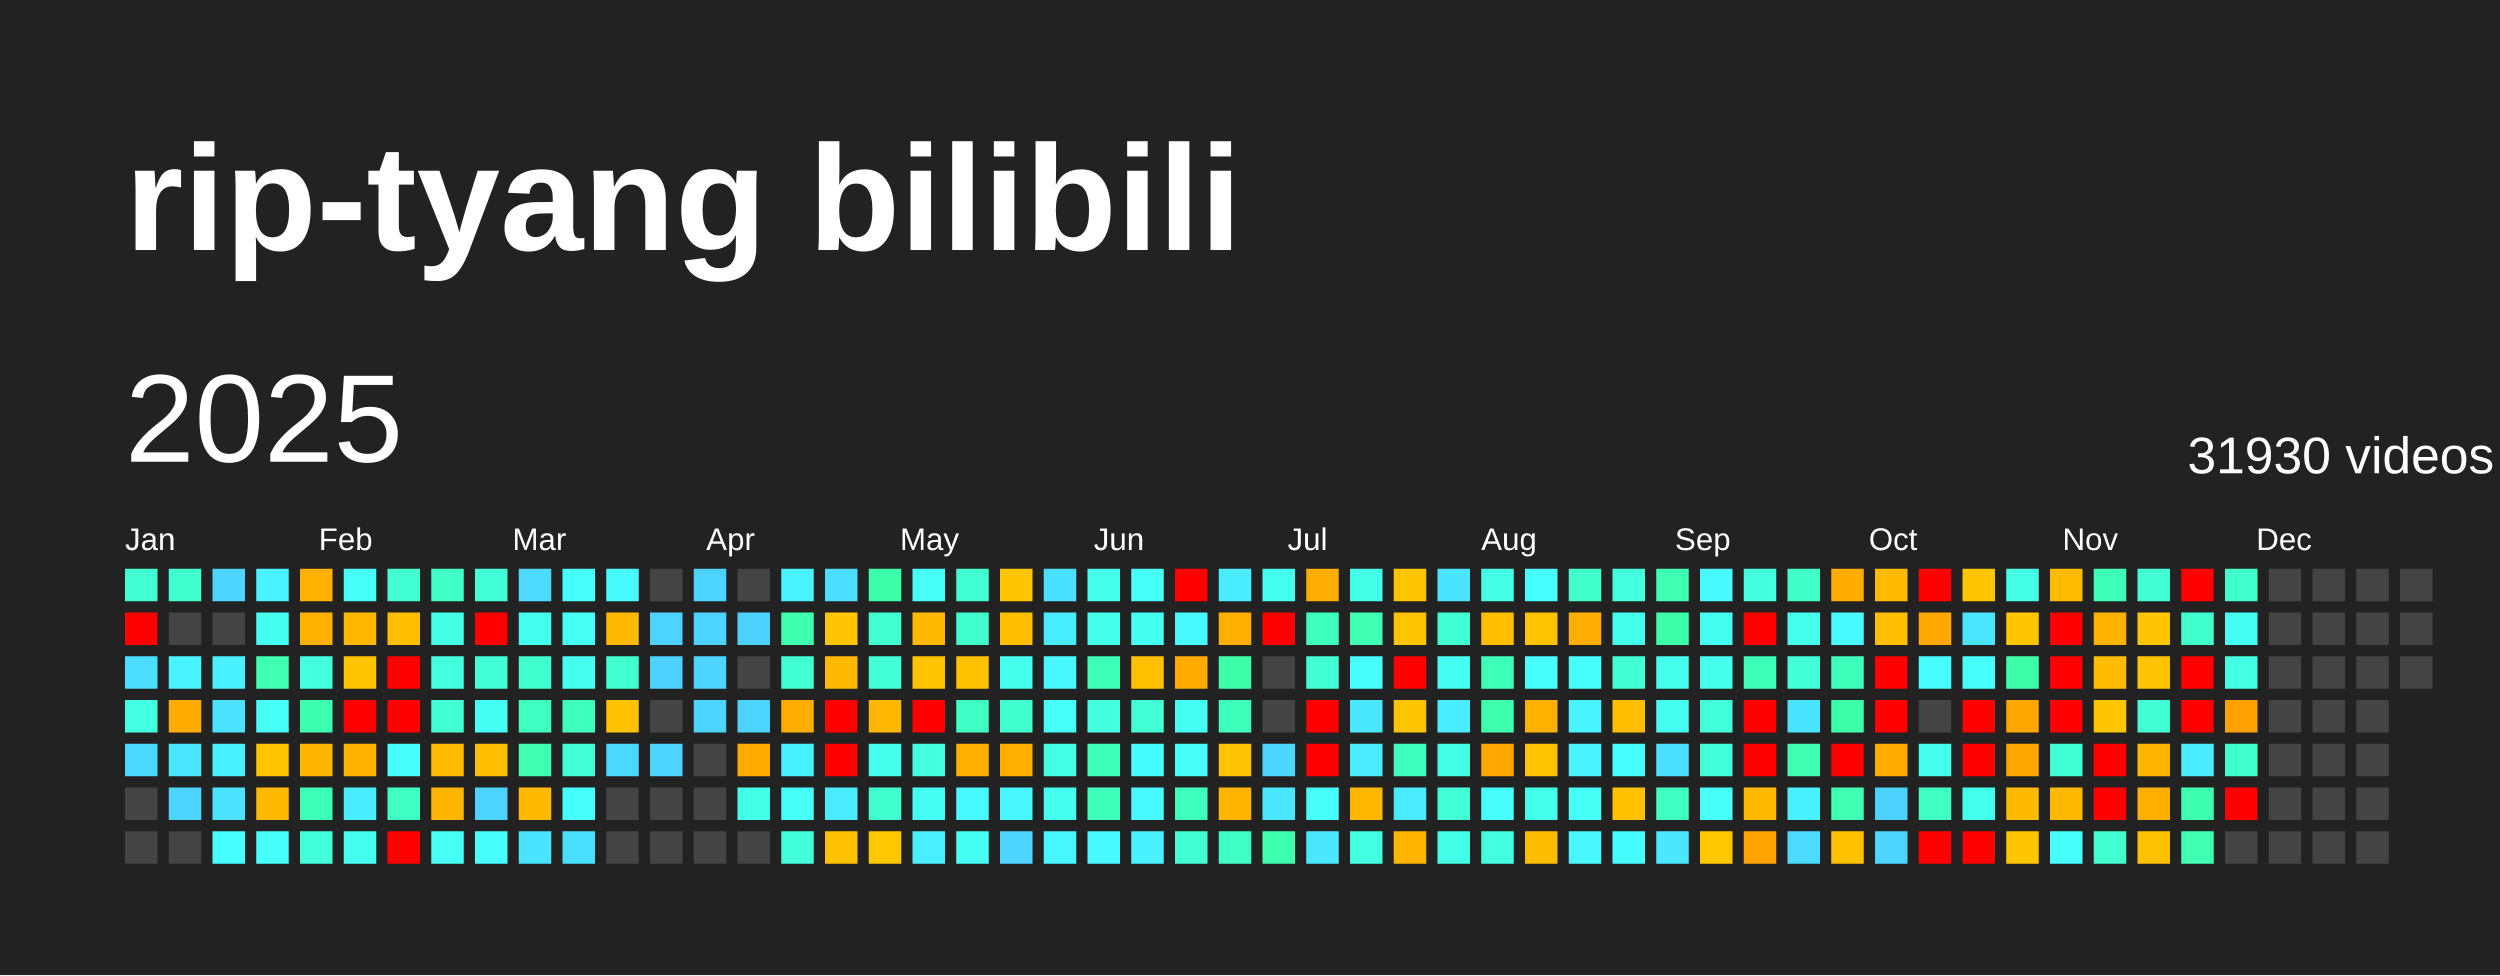
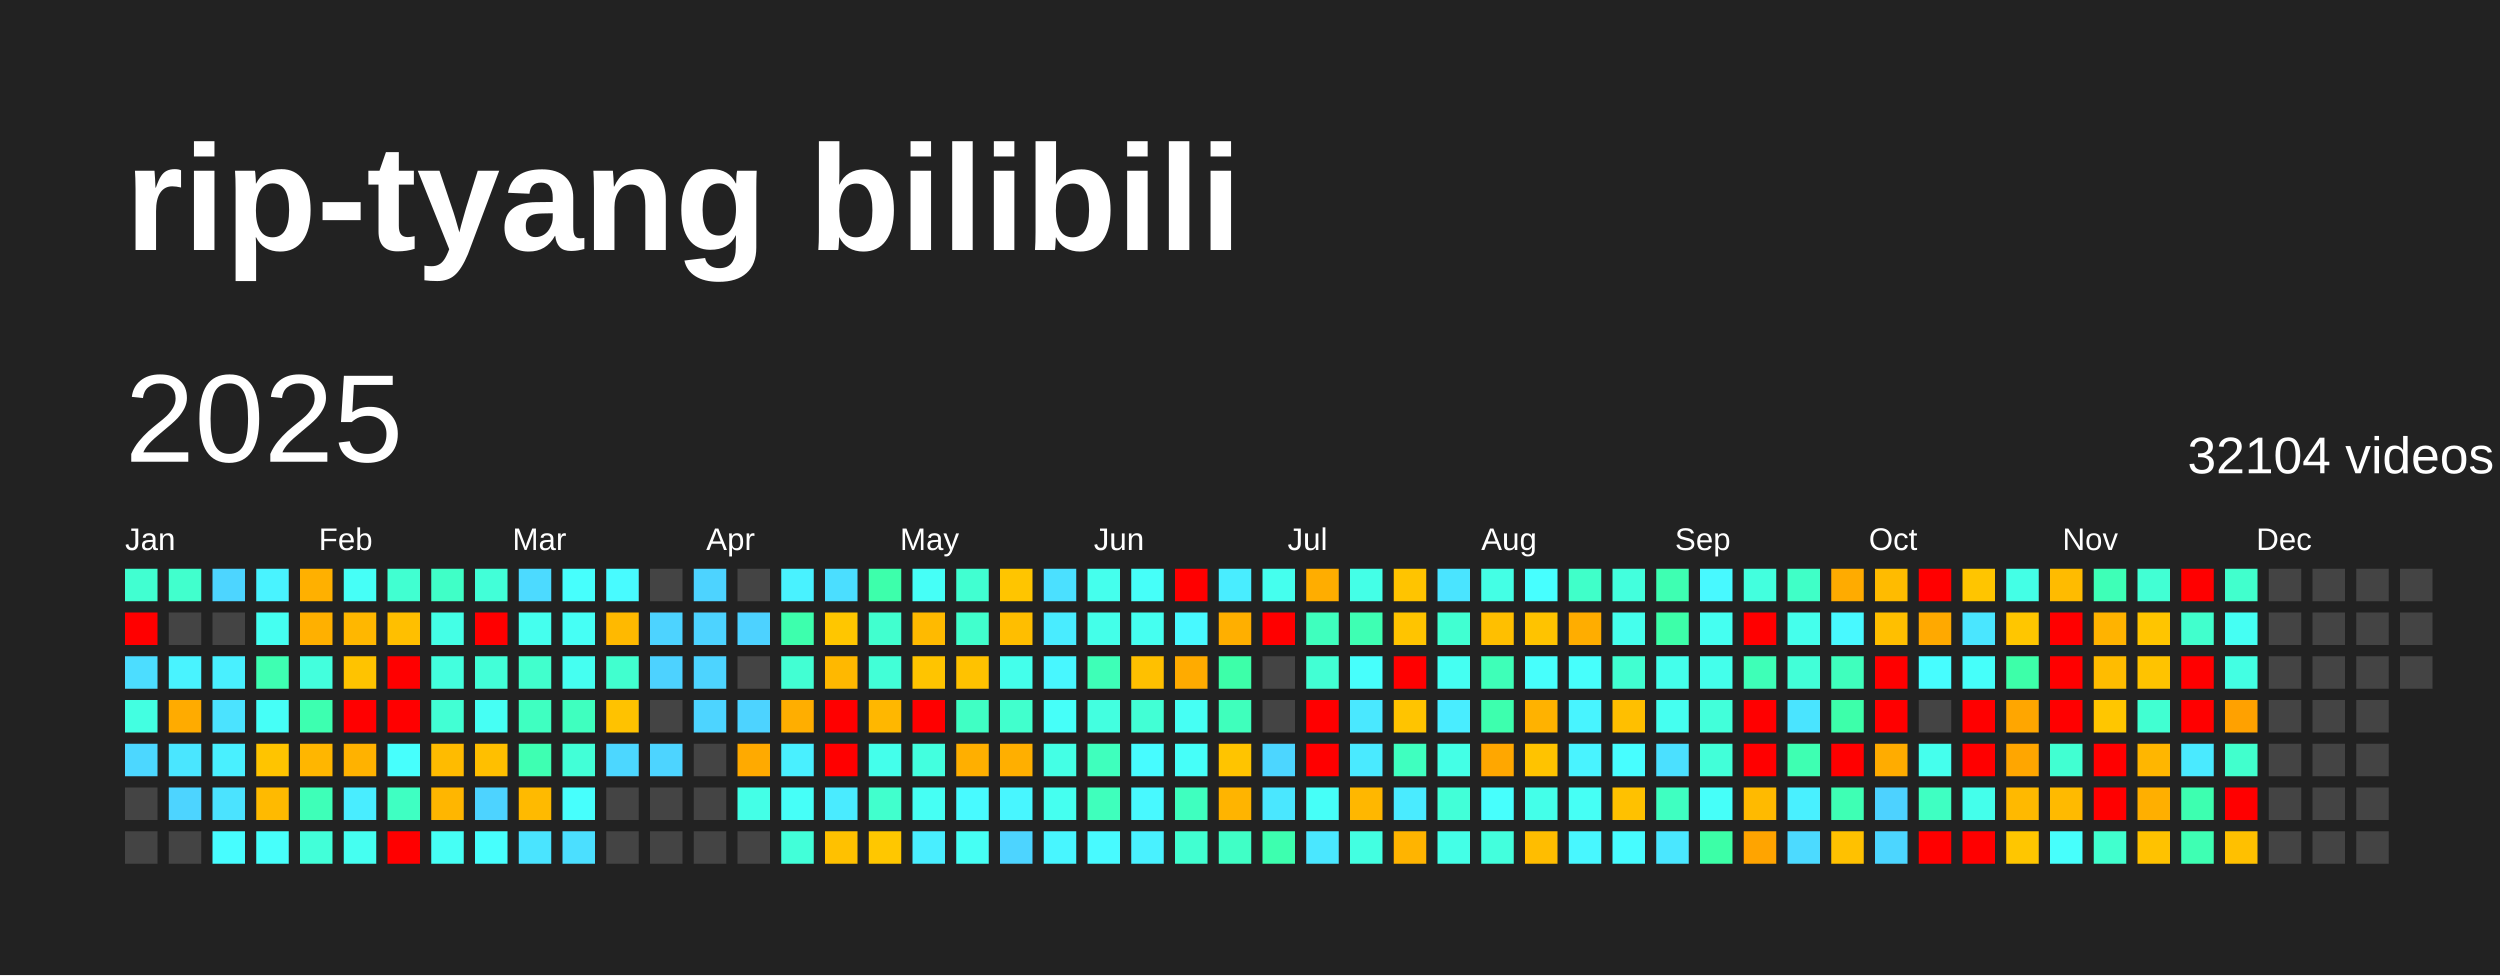
<svg xmlns="http://www.w3.org/2000/svg" baseProfile="full" height="78mm" version="1.1" viewBox="0,0,200,78" width="200mm">
  <defs />
  <rect fill="#222222" height="78" width="200" x="0" y="0" />
  <text fill="#FFFFFF" style="font-size:12px; font-family:Arial; font-weight:bold;" x="10" y="20">rip-tyang bilibili</text>
  <text dominant-baseline="hanging" fill="#FFFFFF" style="font-size:10.0px; font-family:Arial;" x="10" y="30">2025</text>
-   <text dominant-baseline="hanging" fill="#FFFFFF" style="font-size:4.125px; font-family:Arial;" x="175" y="35">31930 videos</text>
+   <text dominant-baseline="hanging" fill="#FFFFFF" style="font-size:4.125px; font-family:Arial;" x="175" y="35">32104 videos</text>
  <text fill="#FFFFFF" style="font-size:2.5px; font-family:Arial" x="10.0" y="44">Jan</text>
  <text fill="#FFFFFF" style="font-size:2.5px; font-family:Arial" x="25.5" y="44">Feb</text>
  <text fill="#FFFFFF" style="font-size:2.5px; font-family:Arial" x="41.0" y="44">Mar</text>
  <text fill="#FFFFFF" style="font-size:2.5px; font-family:Arial" x="56.5" y="44">Apr</text>
  <text fill="#FFFFFF" style="font-size:2.5px; font-family:Arial" x="72.0" y="44">May</text>
  <text fill="#FFFFFF" style="font-size:2.5px; font-family:Arial" x="87.5" y="44">Jun</text>
  <text fill="#FFFFFF" style="font-size:2.5px; font-family:Arial" x="103.0" y="44">Jul</text>
  <text fill="#FFFFFF" style="font-size:2.5px; font-family:Arial" x="118.5" y="44">Aug</text>
  <text fill="#FFFFFF" style="font-size:2.5px; font-family:Arial" x="134.0" y="44">Sep</text>
  <text fill="#FFFFFF" style="font-size:2.5px; font-family:Arial" x="149.5" y="44">Oct</text>
  <text fill="#FFFFFF" style="font-size:2.5px; font-family:Arial" x="165.0" y="44">Nov</text>
  <text fill="#FFFFFF" style="font-size:2.5px; font-family:Arial" x="180.5" y="44">Dec</text>
  <rect fill="#41ffd1" height="2.6" width="2.6" x="10.0" y="45.5" />
  <rect fill="red" height="2.6" width="2.6" x="10.0" y="49.0" />
  <rect fill="#4cddff" height="2.6" width="2.6" x="10.0" y="52.5" />
  <rect fill="#43ffe1" height="2.6" width="2.6" x="10.0" y="56.0" />
  <rect fill="#4cd7ff" height="2.6" width="2.6" x="10.0" y="59.5" />
  <rect fill="#444444" height="2.6" width="2.6" x="10.0" y="63.0" />
  <rect fill="#444444" height="2.6" width="2.6" x="10.0" y="66.5" />
  <rect fill="#41ffcd" height="2.6" width="2.6" x="13.5" y="45.5" />
  <rect fill="#444444" height="2.6" width="2.6" x="13.5" y="49.0" />
  <rect fill="#49f3ff" height="2.6" width="2.6" x="13.5" y="52.5" />
  <rect fill="#ffab00" height="2.6" width="2.6" x="13.5" y="56.0" />
  <rect fill="#4ae6ff" height="2.6" width="2.6" x="13.5" y="59.5" />
  <rect fill="#4dd4ff" height="2.6" width="2.6" x="13.5" y="63.0" />
  <rect fill="#444444" height="2.6" width="2.6" x="13.5" y="66.5" />
  <rect fill="#4dd5ff" height="2.6" width="2.6" x="17.0" y="45.5" />
  <rect fill="#444444" height="2.6" width="2.6" x="17.0" y="49.0" />
  <rect fill="#49f0ff" height="2.6" width="2.6" x="17.0" y="52.5" />
  <rect fill="#4be3ff" height="2.6" width="2.6" x="17.0" y="56.0" />
  <rect fill="#49f0ff" height="2.6" width="2.6" x="17.0" y="59.5" />
  <rect fill="#4be3ff" height="2.6" width="2.6" x="17.0" y="63.0" />
  <rect fill="#47fdff" height="2.6" width="2.6" x="17.0" y="66.5" />
  <rect fill="#49f3ff" height="2.6" width="2.6" x="20.5" y="45.5" />
  <rect fill="#45fff1" height="2.6" width="2.6" x="20.5" y="49.0" />
  <rect fill="#3effb2" height="2.6" width="2.6" x="20.5" y="52.5" />
  <rect fill="#46fff7" height="2.6" width="2.6" x="20.5" y="56.0" />
  <rect fill="#ffc400" height="2.6" width="2.6" x="20.5" y="59.5" />
  <rect fill="#ffba00" height="2.6" width="2.6" x="20.5" y="63.0" />
  <rect fill="#47fffb" height="2.6" width="2.6" x="20.5" y="66.5" />
  <rect fill="#ffb000" height="2.6" width="2.6" x="24.0" y="45.5" />
  <rect fill="#ffb000" height="2.6" width="2.6" x="24.0" y="49.0" />
  <rect fill="#43ffdd" height="2.6" width="2.6" x="24.0" y="52.5" />
  <rect fill="#3dffb0" height="2.6" width="2.6" x="24.0" y="56.0" />
  <rect fill="#ffb600" height="2.6" width="2.6" x="24.0" y="59.5" />
  <rect fill="#3effb8" height="2.6" width="2.6" x="24.0" y="63.0" />
  <rect fill="#42ffd9" height="2.6" width="2.6" x="24.0" y="66.5" />
  <rect fill="#46fff7" height="2.6" width="2.6" x="27.5" y="45.5" />
  <rect fill="#ffb700" height="2.6" width="2.6" x="27.5" y="49.0" />
  <rect fill="#ffc300" height="2.6" width="2.6" x="27.5" y="52.5" />
  <rect fill="red" height="2.6" width="2.6" x="27.5" y="56.0" />
  <rect fill="#ffb200" height="2.6" width="2.6" x="27.5" y="59.5" />
  <rect fill="#49edff" height="2.6" width="2.6" x="27.5" y="63.0" />
  <rect fill="#45fff1" height="2.6" width="2.6" x="27.5" y="66.5" />
  <rect fill="#41ffd1" height="2.6" width="2.6" x="31.0" y="45.5" />
  <rect fill="#ffbf00" height="2.6" width="2.6" x="31.0" y="49.0" />
  <rect fill="red" height="2.6" width="2.6" x="31.0" y="52.5" />
  <rect fill="red" height="2.6" width="2.6" x="31.0" y="56.0" />
  <rect fill="#47fffd" height="2.6" width="2.6" x="31.0" y="59.5" />
  <rect fill="#3fffc2" height="2.6" width="2.6" x="31.0" y="63.0" />
  <rect fill="red" height="2.6" width="2.6" x="31.0" y="66.5" />
  <rect fill="#40ffc7" height="2.6" width="2.6" x="34.5" y="45.5" />
  <rect fill="#44ffe6" height="2.6" width="2.6" x="34.5" y="49.0" />
  <rect fill="#43ffde" height="2.6" width="2.6" x="34.5" y="52.5" />
  <rect fill="#42ffd4" height="2.6" width="2.6" x="34.5" y="56.0" />
  <rect fill="#ffbb00" height="2.6" width="2.6" x="34.5" y="59.5" />
  <rect fill="#ffb600" height="2.6" width="2.6" x="34.5" y="63.0" />
  <rect fill="#46fff5" height="2.6" width="2.6" x="34.5" y="66.5" />
  <rect fill="#42ffd8" height="2.6" width="2.6" x="38.0" y="45.5" />
  <rect fill="red" height="2.6" width="2.6" x="38.0" y="49.0" />
  <rect fill="#42ffd8" height="2.6" width="2.6" x="38.0" y="52.5" />
  <rect fill="#46fff4" height="2.6" width="2.6" x="38.0" y="56.0" />
  <rect fill="#ffbf00" height="2.6" width="2.6" x="38.0" y="59.5" />
  <rect fill="#4dd3ff" height="2.6" width="2.6" x="38.0" y="63.0" />
  <rect fill="#47fffd" height="2.6" width="2.6" x="38.0" y="66.5" />
  <rect fill="#4cdaff" height="2.6" width="2.6" x="41.5" y="45.5" />
  <rect fill="#45ffee" height="2.6" width="2.6" x="41.5" y="49.0" />
  <rect fill="#41ffcd" height="2.6" width="2.6" x="41.5" y="52.5" />
  <rect fill="#3fffc1" height="2.6" width="2.6" x="41.5" y="56.0" />
  <rect fill="#3effb2" height="2.6" width="2.6" x="41.5" y="59.5" />
  <rect fill="#ffba00" height="2.6" width="2.6" x="41.5" y="63.0" />
  <rect fill="#4ae4ff" height="2.6" width="2.6" x="41.5" y="66.5" />
  <rect fill="#47fffd" height="2.6" width="2.6" x="45.0" y="45.5" />
  <rect fill="#46fff5" height="2.6" width="2.6" x="45.0" y="49.0" />
  <rect fill="#45fff1" height="2.6" width="2.6" x="45.0" y="52.5" />
  <rect fill="#3fffbf" height="2.6" width="2.6" x="45.0" y="56.0" />
  <rect fill="#42ffd7" height="2.6" width="2.6" x="45.0" y="59.5" />
  <rect fill="#47fffd" height="2.6" width="2.6" x="45.0" y="63.0" />
  <rect fill="#4bdfff" height="2.6" width="2.6" x="45.0" y="66.5" />
  <rect fill="#48fbff" height="2.6" width="2.6" x="48.5" y="45.5" />
  <rect fill="#ffb900" height="2.6" width="2.6" x="48.5" y="49.0" />
  <rect fill="#41ffcf" height="2.6" width="2.6" x="48.5" y="52.5" />
  <rect fill="#ffc200" height="2.6" width="2.6" x="48.5" y="56.0" />
  <rect fill="#4cd7ff" height="2.6" width="2.6" x="48.5" y="59.5" />
  <rect fill="#444444" height="2.6" width="2.6" x="48.5" y="63.0" />
  <rect fill="#444444" height="2.6" width="2.6" x="48.5" y="66.5" />
  <rect fill="#444444" height="2.6" width="2.6" x="52.0" y="45.5" />
  <rect fill="#4dd3ff" height="2.6" width="2.6" x="52.0" y="49.0" />
  <rect fill="#4dd2ff" height="2.6" width="2.6" x="52.0" y="52.5" />
  <rect fill="#444444" height="2.6" width="2.6" x="52.0" y="56.0" />
  <rect fill="#4dd4ff" height="2.6" width="2.6" x="52.0" y="59.5" />
  <rect fill="#444444" height="2.6" width="2.6" x="52.0" y="63.0" />
  <rect fill="#444444" height="2.6" width="2.6" x="52.0" y="66.5" />
  <rect fill="#4dd3ff" height="2.6" width="2.6" x="55.5" y="45.5" />
  <rect fill="#4dd3ff" height="2.6" width="2.6" x="55.5" y="49.0" />
  <rect fill="#4dd4ff" height="2.6" width="2.6" x="55.5" y="52.5" />
  <rect fill="#4dd4ff" height="2.6" width="2.6" x="55.5" y="56.0" />
  <rect fill="#444444" height="2.6" width="2.6" x="55.5" y="59.5" />
  <rect fill="#444444" height="2.6" width="2.6" x="55.5" y="63.0" />
  <rect fill="#444444" height="2.6" width="2.6" x="55.5" y="66.5" />
  <rect fill="#444444" height="2.6" width="2.6" x="59.0" y="45.5" />
  <rect fill="#4dd2ff" height="2.6" width="2.6" x="59.0" y="49.0" />
  <rect fill="#444444" height="2.6" width="2.6" x="59.0" y="52.5" />
  <rect fill="#4dd3ff" height="2.6" width="2.6" x="59.0" y="56.0" />
  <rect fill="#ffaa00" height="2.6" width="2.6" x="59.0" y="59.5" />
  <rect fill="#44ffe7" height="2.6" width="2.6" x="59.0" y="63.0" />
  <rect fill="#444444" height="2.6" width="2.6" x="59.0" y="66.5" />
  <rect fill="#49f2ff" height="2.6" width="2.6" x="62.5" y="45.5" />
  <rect fill="#3dffad" height="2.6" width="2.6" x="62.5" y="49.0" />
  <rect fill="#42ffd3" height="2.6" width="2.6" x="62.5" y="52.5" />
  <rect fill="#ffae00" height="2.6" width="2.6" x="62.5" y="56.0" />
  <rect fill="#49f0ff" height="2.6" width="2.6" x="62.5" y="59.5" />
  <rect fill="#46fff8" height="2.6" width="2.6" x="62.5" y="63.0" />
  <rect fill="#42ffd9" height="2.6" width="2.6" x="62.5" y="66.5" />
  <rect fill="#4bdeff" height="2.6" width="2.6" x="66.0" y="45.5" />
  <rect fill="#ffc600" height="2.6" width="2.6" x="66.0" y="49.0" />
  <rect fill="#ffb800" height="2.6" width="2.6" x="66.0" y="52.5" />
  <rect fill="red" height="2.6" width="2.6" x="66.0" y="56.0" />
  <rect fill="red" height="2.6" width="2.6" x="66.0" y="59.5" />
  <rect fill="#4aebff" height="2.6" width="2.6" x="66.0" y="63.0" />
  <rect fill="#ffc100" height="2.6" width="2.6" x="66.0" y="66.5" />
  <rect fill="#3dffab" height="2.6" width="2.6" x="69.5" y="45.5" />
  <rect fill="#41ffcf" height="2.6" width="2.6" x="69.5" y="49.0" />
  <rect fill="#42ffd7" height="2.6" width="2.6" x="69.5" y="52.5" />
  <rect fill="#ffb700" height="2.6" width="2.6" x="69.5" y="56.0" />
  <rect fill="#44ffeb" height="2.6" width="2.6" x="69.5" y="59.5" />
  <rect fill="#41ffcd" height="2.6" width="2.6" x="69.5" y="63.0" />
  <rect fill="#ffc700" height="2.6" width="2.6" x="69.5" y="66.5" />
  <rect fill="#46fff7" height="2.6" width="2.6" x="73.0" y="45.5" />
  <rect fill="#ffba00" height="2.6" width="2.6" x="73.0" y="49.0" />
  <rect fill="#ffc400" height="2.6" width="2.6" x="73.0" y="52.5" />
  <rect fill="red" height="2.6" width="2.6" x="73.0" y="56.0" />
  <rect fill="#43ffdf" height="2.6" width="2.6" x="73.0" y="59.5" />
  <rect fill="#46fff4" height="2.6" width="2.6" x="73.0" y="63.0" />
  <rect fill="#49eeff" height="2.6" width="2.6" x="73.0" y="66.5" />
  <rect fill="#41ffd1" height="2.6" width="2.6" x="76.5" y="45.5" />
  <rect fill="#41ffcd" height="2.6" width="2.6" x="76.5" y="49.0" />
  <rect fill="#ffc200" height="2.6" width="2.6" x="76.5" y="52.5" />
  <rect fill="#40ffc4" height="2.6" width="2.6" x="76.5" y="56.0" />
  <rect fill="#ffaf00" height="2.6" width="2.6" x="76.5" y="59.5" />
  <rect fill="#48faff" height="2.6" width="2.6" x="76.5" y="63.0" />
  <rect fill="#46fff4" height="2.6" width="2.6" x="76.5" y="66.5" />
  <rect fill="#ffc500" height="2.6" width="2.6" x="80.0" y="45.5" />
  <rect fill="#ffbe00" height="2.6" width="2.6" x="80.0" y="49.0" />
  <rect fill="#44ffeb" height="2.6" width="2.6" x="80.0" y="52.5" />
  <rect fill="#41ffcd" height="2.6" width="2.6" x="80.0" y="56.0" />
  <rect fill="#ffaf00" height="2.6" width="2.6" x="80.0" y="59.5" />
  <rect fill="#48f6ff" height="2.6" width="2.6" x="80.0" y="63.0" />
  <rect fill="#4dd4ff" height="2.6" width="2.6" x="80.0" y="66.5" />
  <rect fill="#4be0ff" height="2.6" width="2.6" x="83.5" y="45.5" />
  <rect fill="#49ecff" height="2.6" width="2.6" x="83.5" y="49.0" />
  <rect fill="#48f7ff" height="2.6" width="2.6" x="83.5" y="52.5" />
  <rect fill="#46fff9" height="2.6" width="2.6" x="83.5" y="56.0" />
  <rect fill="#44ffe5" height="2.6" width="2.6" x="83.5" y="59.5" />
  <rect fill="#45fff0" height="2.6" width="2.6" x="83.5" y="63.0" />
  <rect fill="#48f6ff" height="2.6" width="2.6" x="83.5" y="66.5" />
  <rect fill="#45ffed" height="2.6" width="2.6" x="87.0" y="45.5" />
  <rect fill="#44ffe9" height="2.6" width="2.6" x="87.0" y="49.0" />
  <rect fill="#3effb7" height="2.6" width="2.6" x="87.0" y="52.5" />
  <rect fill="#43ffe0" height="2.6" width="2.6" x="87.0" y="56.0" />
  <rect fill="#3fffbd" height="2.6" width="2.6" x="87.0" y="59.5" />
  <rect fill="#3fffbc" height="2.6" width="2.6" x="87.0" y="63.0" />
  <rect fill="#48faff" height="2.6" width="2.6" x="87.0" y="66.5" />
  <rect fill="#46fff9" height="2.6" width="2.6" x="90.5" y="45.5" />
  <rect fill="#45fff0" height="2.6" width="2.6" x="90.5" y="49.0" />
  <rect fill="#ffc000" height="2.6" width="2.6" x="90.5" y="52.5" />
  <rect fill="#42ffd5" height="2.6" width="2.6" x="90.5" y="56.0" />
  <rect fill="#47fcff" height="2.6" width="2.6" x="90.5" y="59.5" />
  <rect fill="#48f9ff" height="2.6" width="2.6" x="90.5" y="63.0" />
  <rect fill="#49f1ff" height="2.6" width="2.6" x="90.5" y="66.5" />
  <rect fill="red" height="2.6" width="2.6" x="94.0" y="45.5" />
  <rect fill="#48f9ff" height="2.6" width="2.6" x="94.0" y="49.0" />
  <rect fill="#ffab00" height="2.6" width="2.6" x="94.0" y="52.5" />
  <rect fill="#46fff4" height="2.6" width="2.6" x="94.0" y="56.0" />
  <rect fill="#46fff9" height="2.6" width="2.6" x="94.0" y="59.5" />
  <rect fill="#3fffbf" height="2.6" width="2.6" x="94.0" y="63.0" />
  <rect fill="#41ffd1" height="2.6" width="2.6" x="94.0" y="66.5" />
  <rect fill="#49edff" height="2.6" width="2.6" x="97.5" y="45.5" />
  <rect fill="#ffaf00" height="2.6" width="2.6" x="97.5" y="49.0" />
  <rect fill="#3dffa9" height="2.6" width="2.6" x="97.5" y="52.5" />
  <rect fill="#3fffbc" height="2.6" width="2.6" x="97.5" y="56.0" />
  <rect fill="#ffc400" height="2.6" width="2.6" x="97.5" y="59.5" />
  <rect fill="#ffb400" height="2.6" width="2.6" x="97.5" y="63.0" />
  <rect fill="#40ffc6" height="2.6" width="2.6" x="97.5" y="66.5" />
  <rect fill="#45ffee" height="2.6" width="2.6" x="101.0" y="45.5" />
  <rect fill="red" height="2.6" width="2.6" x="101.0" y="49.0" />
  <rect fill="#444444" height="2.6" width="2.6" x="101.0" y="52.5" />
  <rect fill="#444444" height="2.6" width="2.6" x="101.0" y="56.0" />
  <rect fill="#4cd6ff" height="2.6" width="2.6" x="101.0" y="59.5" />
  <rect fill="#4ae7ff" height="2.6" width="2.6" x="101.0" y="63.0" />
  <rect fill="#3dffaf" height="2.6" width="2.6" x="101.0" y="66.5" />
  <rect fill="#ffad00" height="2.6" width="2.6" x="104.5" y="45.5" />
  <rect fill="#3fffbe" height="2.6" width="2.6" x="104.5" y="49.0" />
  <rect fill="#42ffd4" height="2.6" width="2.6" x="104.5" y="52.5" />
  <rect fill="red" height="2.6" width="2.6" x="104.5" y="56.0" />
  <rect fill="red" height="2.6" width="2.6" x="104.5" y="59.5" />
  <rect fill="#46fff8" height="2.6" width="2.6" x="104.5" y="63.0" />
  <rect fill="#4ae7ff" height="2.6" width="2.6" x="104.5" y="66.5" />
  <rect fill="#44ffe7" height="2.6" width="2.6" x="108.0" y="45.5" />
  <rect fill="#3effb3" height="2.6" width="2.6" x="108.0" y="49.0" />
  <rect fill="#47fffc" height="2.6" width="2.6" x="108.0" y="52.5" />
  <rect fill="#4ae8ff" height="2.6" width="2.6" x="108.0" y="56.0" />
  <rect fill="#4aeaff" height="2.6" width="2.6" x="108.0" y="59.5" />
  <rect fill="#ffb700" height="2.6" width="2.6" x="108.0" y="63.0" />
  <rect fill="#43ffe1" height="2.6" width="2.6" x="108.0" y="66.5" />
  <rect fill="#ffc400" height="2.6" width="2.6" x="111.5" y="45.5" />
  <rect fill="#ffc400" height="2.6" width="2.6" x="111.5" y="49.0" />
  <rect fill="red" height="2.6" width="2.6" x="111.5" y="52.5" />
  <rect fill="#ffc400" height="2.6" width="2.6" x="111.5" y="56.0" />
  <rect fill="#3fffbf" height="2.6" width="2.6" x="111.5" y="59.5" />
  <rect fill="#4aebff" height="2.6" width="2.6" x="111.5" y="63.0" />
  <rect fill="#ffb400" height="2.6" width="2.6" x="111.5" y="66.5" />
  <rect fill="#4ae4ff" height="2.6" width="2.6" x="115.0" y="45.5" />
  <rect fill="#41ffd2" height="2.6" width="2.6" x="115.0" y="49.0" />
  <rect fill="#45fff2" height="2.6" width="2.6" x="115.0" y="52.5" />
  <rect fill="#49edff" height="2.6" width="2.6" x="115.0" y="56.0" />
  <rect fill="#44ffe6" height="2.6" width="2.6" x="115.0" y="59.5" />
  <rect fill="#42ffd8" height="2.6" width="2.6" x="115.0" y="63.0" />
  <rect fill="#44ffe7" height="2.6" width="2.6" x="115.0" y="66.5" />
  <rect fill="#44ffe5" height="2.6" width="2.6" x="118.5" y="45.5" />
  <rect fill="#ffbf00" height="2.6" width="2.6" x="118.5" y="49.0" />
  <rect fill="#3effb8" height="2.6" width="2.6" x="118.5" y="52.5" />
  <rect fill="#3dffae" height="2.6" width="2.6" x="118.5" y="56.0" />
  <rect fill="#ffa700" height="2.6" width="2.6" x="118.5" y="59.5" />
  <rect fill="#47fffd" height="2.6" width="2.6" x="118.5" y="63.0" />
  <rect fill="#43ffdd" height="2.6" width="2.6" x="118.5" y="66.5" />
  <rect fill="#47ffff" height="2.6" width="2.6" x="122.0" y="45.5" />
  <rect fill="#ffc300" height="2.6" width="2.6" x="122.0" y="49.0" />
  <rect fill="#47fffc" height="2.6" width="2.6" x="122.0" y="52.5" />
  <rect fill="#ffb200" height="2.6" width="2.6" x="122.0" y="56.0" />
  <rect fill="#ffc300" height="2.6" width="2.6" x="122.0" y="59.5" />
  <rect fill="#44ffe9" height="2.6" width="2.6" x="122.0" y="63.0" />
  <rect fill="#ffbd00" height="2.6" width="2.6" x="122.0" y="66.5" />
  <rect fill="#40ffc9" height="2.6" width="2.6" x="125.5" y="45.5" />
  <rect fill="#ffad00" height="2.6" width="2.6" x="125.5" y="49.0" />
  <rect fill="#47fffc" height="2.6" width="2.6" x="125.5" y="52.5" />
  <rect fill="#48f4ff" height="2.6" width="2.6" x="125.5" y="56.0" />
  <rect fill="#49f3ff" height="2.6" width="2.6" x="125.5" y="59.5" />
  <rect fill="#46fff5" height="2.6" width="2.6" x="125.5" y="63.0" />
  <rect fill="#48f7ff" height="2.6" width="2.6" x="125.5" y="66.5" />
  <rect fill="#43ffdd" height="2.6" width="2.6" x="129.0" y="45.5" />
  <rect fill="#45ffed" height="2.6" width="2.6" x="129.0" y="49.0" />
  <rect fill="#41ffd1" height="2.6" width="2.6" x="129.0" y="52.5" />
  <rect fill="#ffbf00" height="2.6" width="2.6" x="129.0" y="56.0" />
  <rect fill="#47feff" height="2.6" width="2.6" x="129.0" y="59.5" />
  <rect fill="#ffc100" height="2.6" width="2.6" x="129.0" y="63.0" />
  <rect fill="#47fcff" height="2.6" width="2.6" x="129.0" y="66.5" />
  <rect fill="#3effb2" height="2.6" width="2.6" x="132.5" y="45.5" />
  <rect fill="#3dffa9" height="2.6" width="2.6" x="132.5" y="49.0" />
  <rect fill="#44ffeb" height="2.6" width="2.6" x="132.5" y="52.5" />
  <rect fill="#45fff0" height="2.6" width="2.6" x="132.5" y="56.0" />
  <rect fill="#4be0ff" height="2.6" width="2.6" x="132.5" y="59.5" />
  <rect fill="#3fffc1" height="2.6" width="2.6" x="132.5" y="63.0" />
  <rect fill="#4ae7ff" height="2.6" width="2.6" x="132.5" y="66.5" />
  <rect fill="#48f9ff" height="2.6" width="2.6" x="136.0" y="45.5" />
  <rect fill="#45fff1" height="2.6" width="2.6" x="136.0" y="49.0" />
  <rect fill="#44ffeb" height="2.6" width="2.6" x="136.0" y="52.5" />
  <rect fill="#42ffda" height="2.6" width="2.6" x="136.0" y="56.0" />
  <rect fill="#42ffd9" height="2.6" width="2.6" x="136.0" y="59.5" />
  <rect fill="#46fff9" height="2.6" width="2.6" x="136.0" y="63.0" />
-   <rect fill="#ffc800" height="2.6" width="2.6" x="136.0" y="66.5" />
+   <rect fill="#3cffa7" height="2.6" width="2.6" x="136.0" y="66.5" />
  <rect fill="#43ffde" height="2.6" width="2.6" x="139.5" y="45.5" />
  <rect fill="red" height="2.6" width="2.6" x="139.5" y="49.0" />
  <rect fill="#3effb7" height="2.6" width="2.6" x="139.5" y="52.5" />
  <rect fill="red" height="2.6" width="2.6" x="139.5" y="56.0" />
  <rect fill="red" height="2.6" width="2.6" x="139.5" y="59.5" />
  <rect fill="#ffba00" height="2.6" width="2.6" x="139.5" y="63.0" />
  <rect fill="#ffa400" height="2.6" width="2.6" x="139.5" y="66.5" />
  <rect fill="#40ffc7" height="2.6" width="2.6" x="143.0" y="45.5" />
  <rect fill="#45ffec" height="2.6" width="2.6" x="143.0" y="49.0" />
  <rect fill="#42ffd8" height="2.6" width="2.6" x="143.0" y="52.5" />
  <rect fill="#4ae4ff" height="2.6" width="2.6" x="143.0" y="56.0" />
  <rect fill="#3effb2" height="2.6" width="2.6" x="143.0" y="59.5" />
  <rect fill="#49f0ff" height="2.6" width="2.6" x="143.0" y="63.0" />
  <rect fill="#4cdaff" height="2.6" width="2.6" x="143.0" y="66.5" />
  <rect fill="#ffab00" height="2.6" width="2.6" x="146.5" y="45.5" />
  <rect fill="#48f9ff" height="2.6" width="2.6" x="146.5" y="49.0" />
  <rect fill="#3fffbd" height="2.6" width="2.6" x="146.5" y="52.5" />
  <rect fill="#3dffaa" height="2.6" width="2.6" x="146.5" y="56.0" />
  <rect fill="red" height="2.6" width="2.6" x="146.5" y="59.5" />
  <rect fill="#3effb4" height="2.6" width="2.6" x="146.5" y="63.0" />
  <rect fill="#ffc100" height="2.6" width="2.6" x="146.5" y="66.5" />
  <rect fill="#ffbb00" height="2.6" width="2.6" x="150.0" y="45.5" />
  <rect fill="#ffbf00" height="2.6" width="2.6" x="150.0" y="49.0" />
  <rect fill="red" height="2.6" width="2.6" x="150.0" y="52.5" />
  <rect fill="red" height="2.6" width="2.6" x="150.0" y="56.0" />
  <rect fill="#ffac00" height="2.6" width="2.6" x="150.0" y="59.5" />
  <rect fill="#4dd2ff" height="2.6" width="2.6" x="150.0" y="63.0" />
  <rect fill="#4cd6ff" height="2.6" width="2.6" x="150.0" y="66.5" />
  <rect fill="red" height="2.6" width="2.6" x="153.5" y="45.5" />
  <rect fill="#ffa900" height="2.6" width="2.6" x="153.5" y="49.0" />
  <rect fill="#47fdff" height="2.6" width="2.6" x="153.5" y="52.5" />
  <rect fill="#444444" height="2.6" width="2.6" x="153.5" y="56.0" />
  <rect fill="#45ffed" height="2.6" width="2.6" x="153.5" y="59.5" />
  <rect fill="#3fffc2" height="2.6" width="2.6" x="153.5" y="63.0" />
  <rect fill="red" height="2.6" width="2.6" x="153.5" y="66.5" />
  <rect fill="#ffc500" height="2.6" width="2.6" x="157.0" y="45.5" />
  <rect fill="#4ae6ff" height="2.6" width="2.6" x="157.0" y="49.0" />
  <rect fill="#46fffa" height="2.6" width="2.6" x="157.0" y="52.5" />
  <rect fill="red" height="2.6" width="2.6" x="157.0" y="56.0" />
  <rect fill="red" height="2.6" width="2.6" x="157.0" y="59.5" />
  <rect fill="#44ffeb" height="2.6" width="2.6" x="157.0" y="63.0" />
  <rect fill="red" height="2.6" width="2.6" x="157.0" y="66.5" />
  <rect fill="#44ffe6" height="2.6" width="2.6" x="160.5" y="45.5" />
  <rect fill="#ffc600" height="2.6" width="2.6" x="160.5" y="49.0" />
  <rect fill="#3dffa9" height="2.6" width="2.6" x="160.5" y="52.5" />
  <rect fill="#ffa600" height="2.6" width="2.6" x="160.5" y="56.0" />
  <rect fill="#ffa600" height="2.6" width="2.6" x="160.5" y="59.5" />
  <rect fill="#ffb900" height="2.6" width="2.6" x="160.5" y="63.0" />
  <rect fill="#ffc600" height="2.6" width="2.6" x="160.5" y="66.5" />
  <rect fill="#ffbb00" height="2.6" width="2.6" x="164.0" y="45.5" />
  <rect fill="red" height="2.6" width="2.6" x="164.0" y="49.0" />
  <rect fill="red" height="2.6" width="2.6" x="164.0" y="52.5" />
  <rect fill="red" height="2.6" width="2.6" x="164.0" y="56.0" />
  <rect fill="#41ffd2" height="2.6" width="2.6" x="164.0" y="59.5" />
  <rect fill="#ffba00" height="2.6" width="2.6" x="164.0" y="63.0" />
  <rect fill="#47fffc" height="2.6" width="2.6" x="164.0" y="66.5" />
  <rect fill="#3effb7" height="2.6" width="2.6" x="167.5" y="45.5" />
  <rect fill="#ffb300" height="2.6" width="2.6" x="167.5" y="49.0" />
  <rect fill="#ffbc00" height="2.6" width="2.6" x="167.5" y="52.5" />
  <rect fill="#ffc600" height="2.6" width="2.6" x="167.5" y="56.0" />
  <rect fill="red" height="2.6" width="2.6" x="167.5" y="59.5" />
  <rect fill="red" height="2.6" width="2.6" x="167.5" y="63.0" />
  <rect fill="#41ffce" height="2.6" width="2.6" x="167.5" y="66.5" />
  <rect fill="#42ffd4" height="2.6" width="2.6" x="171.0" y="45.5" />
  <rect fill="#ffc500" height="2.6" width="2.6" x="171.0" y="49.0" />
  <rect fill="#ffc300" height="2.6" width="2.6" x="171.0" y="52.5" />
  <rect fill="#41ffd2" height="2.6" width="2.6" x="171.0" y="56.0" />
  <rect fill="#ffb600" height="2.6" width="2.6" x="171.0" y="59.5" />
  <rect fill="#ffaf00" height="2.6" width="2.6" x="171.0" y="63.0" />
  <rect fill="#ffc200" height="2.6" width="2.6" x="171.0" y="66.5" />
  <rect fill="red" height="2.6" width="2.6" x="174.5" y="45.5" />
  <rect fill="#41ffcd" height="2.6" width="2.6" x="174.5" y="49.0" />
  <rect fill="red" height="2.6" width="2.6" x="174.5" y="52.5" />
  <rect fill="red" height="2.6" width="2.6" x="174.5" y="56.0" />
  <rect fill="#4aeaff" height="2.6" width="2.6" x="174.5" y="59.5" />
  <rect fill="#3dffb0" height="2.6" width="2.6" x="174.5" y="63.0" />
  <rect fill="#3effb3" height="2.6" width="2.6" x="174.5" y="66.5" />
  <rect fill="#41ffcd" height="2.6" width="2.6" x="178.0" y="45.5" />
  <rect fill="#45fff3" height="2.6" width="2.6" x="178.0" y="49.0" />
  <rect fill="#43ffe3" height="2.6" width="2.6" x="178.0" y="52.5" />
  <rect fill="#ffa100" height="2.6" width="2.6" x="178.0" y="56.0" />
  <rect fill="#41ffcd" height="2.6" width="2.6" x="178.0" y="59.5" />
  <rect fill="red" height="2.6" width="2.6" x="178.0" y="63.0" />
-   <rect fill="#444444" height="2.6" width="2.6" x="178.0" y="66.5" />
+   <rect fill="#ffc000" height="2.6" width="2.6" x="178.0" y="66.5" />
  <rect fill="#444444" height="2.6" width="2.6" x="181.5" y="45.5" />
  <rect fill="#444444" height="2.6" width="2.6" x="181.5" y="49.0" />
  <rect fill="#444444" height="2.6" width="2.6" x="181.5" y="52.5" />
  <rect fill="#444444" height="2.6" width="2.6" x="181.5" y="56.0" />
  <rect fill="#444444" height="2.6" width="2.6" x="181.5" y="59.5" />
  <rect fill="#444444" height="2.6" width="2.6" x="181.5" y="63.0" />
  <rect fill="#444444" height="2.6" width="2.6" x="181.5" y="66.5" />
  <rect fill="#444444" height="2.6" width="2.6" x="185.0" y="45.5" />
  <rect fill="#444444" height="2.6" width="2.6" x="185.0" y="49.0" />
  <rect fill="#444444" height="2.6" width="2.6" x="185.0" y="52.5" />
  <rect fill="#444444" height="2.6" width="2.6" x="185.0" y="56.0" />
  <rect fill="#444444" height="2.6" width="2.6" x="185.0" y="59.5" />
  <rect fill="#444444" height="2.6" width="2.6" x="185.0" y="63.0" />
  <rect fill="#444444" height="2.6" width="2.6" x="185.0" y="66.5" />
  <rect fill="#444444" height="2.6" width="2.6" x="188.5" y="45.5" />
  <rect fill="#444444" height="2.6" width="2.6" x="188.5" y="49.0" />
  <rect fill="#444444" height="2.6" width="2.6" x="188.5" y="52.5" />
  <rect fill="#444444" height="2.6" width="2.6" x="188.5" y="56.0" />
  <rect fill="#444444" height="2.6" width="2.6" x="188.5" y="59.5" />
  <rect fill="#444444" height="2.6" width="2.6" x="188.5" y="63.0" />
  <rect fill="#444444" height="2.6" width="2.6" x="188.5" y="66.5" />
  <rect fill="#444444" height="2.6" width="2.6" x="192.0" y="45.5" />
  <rect fill="#444444" height="2.6" width="2.6" x="192.0" y="49.0" />
  <rect fill="#444444" height="2.6" width="2.6" x="192.0" y="52.5" />
</svg>
